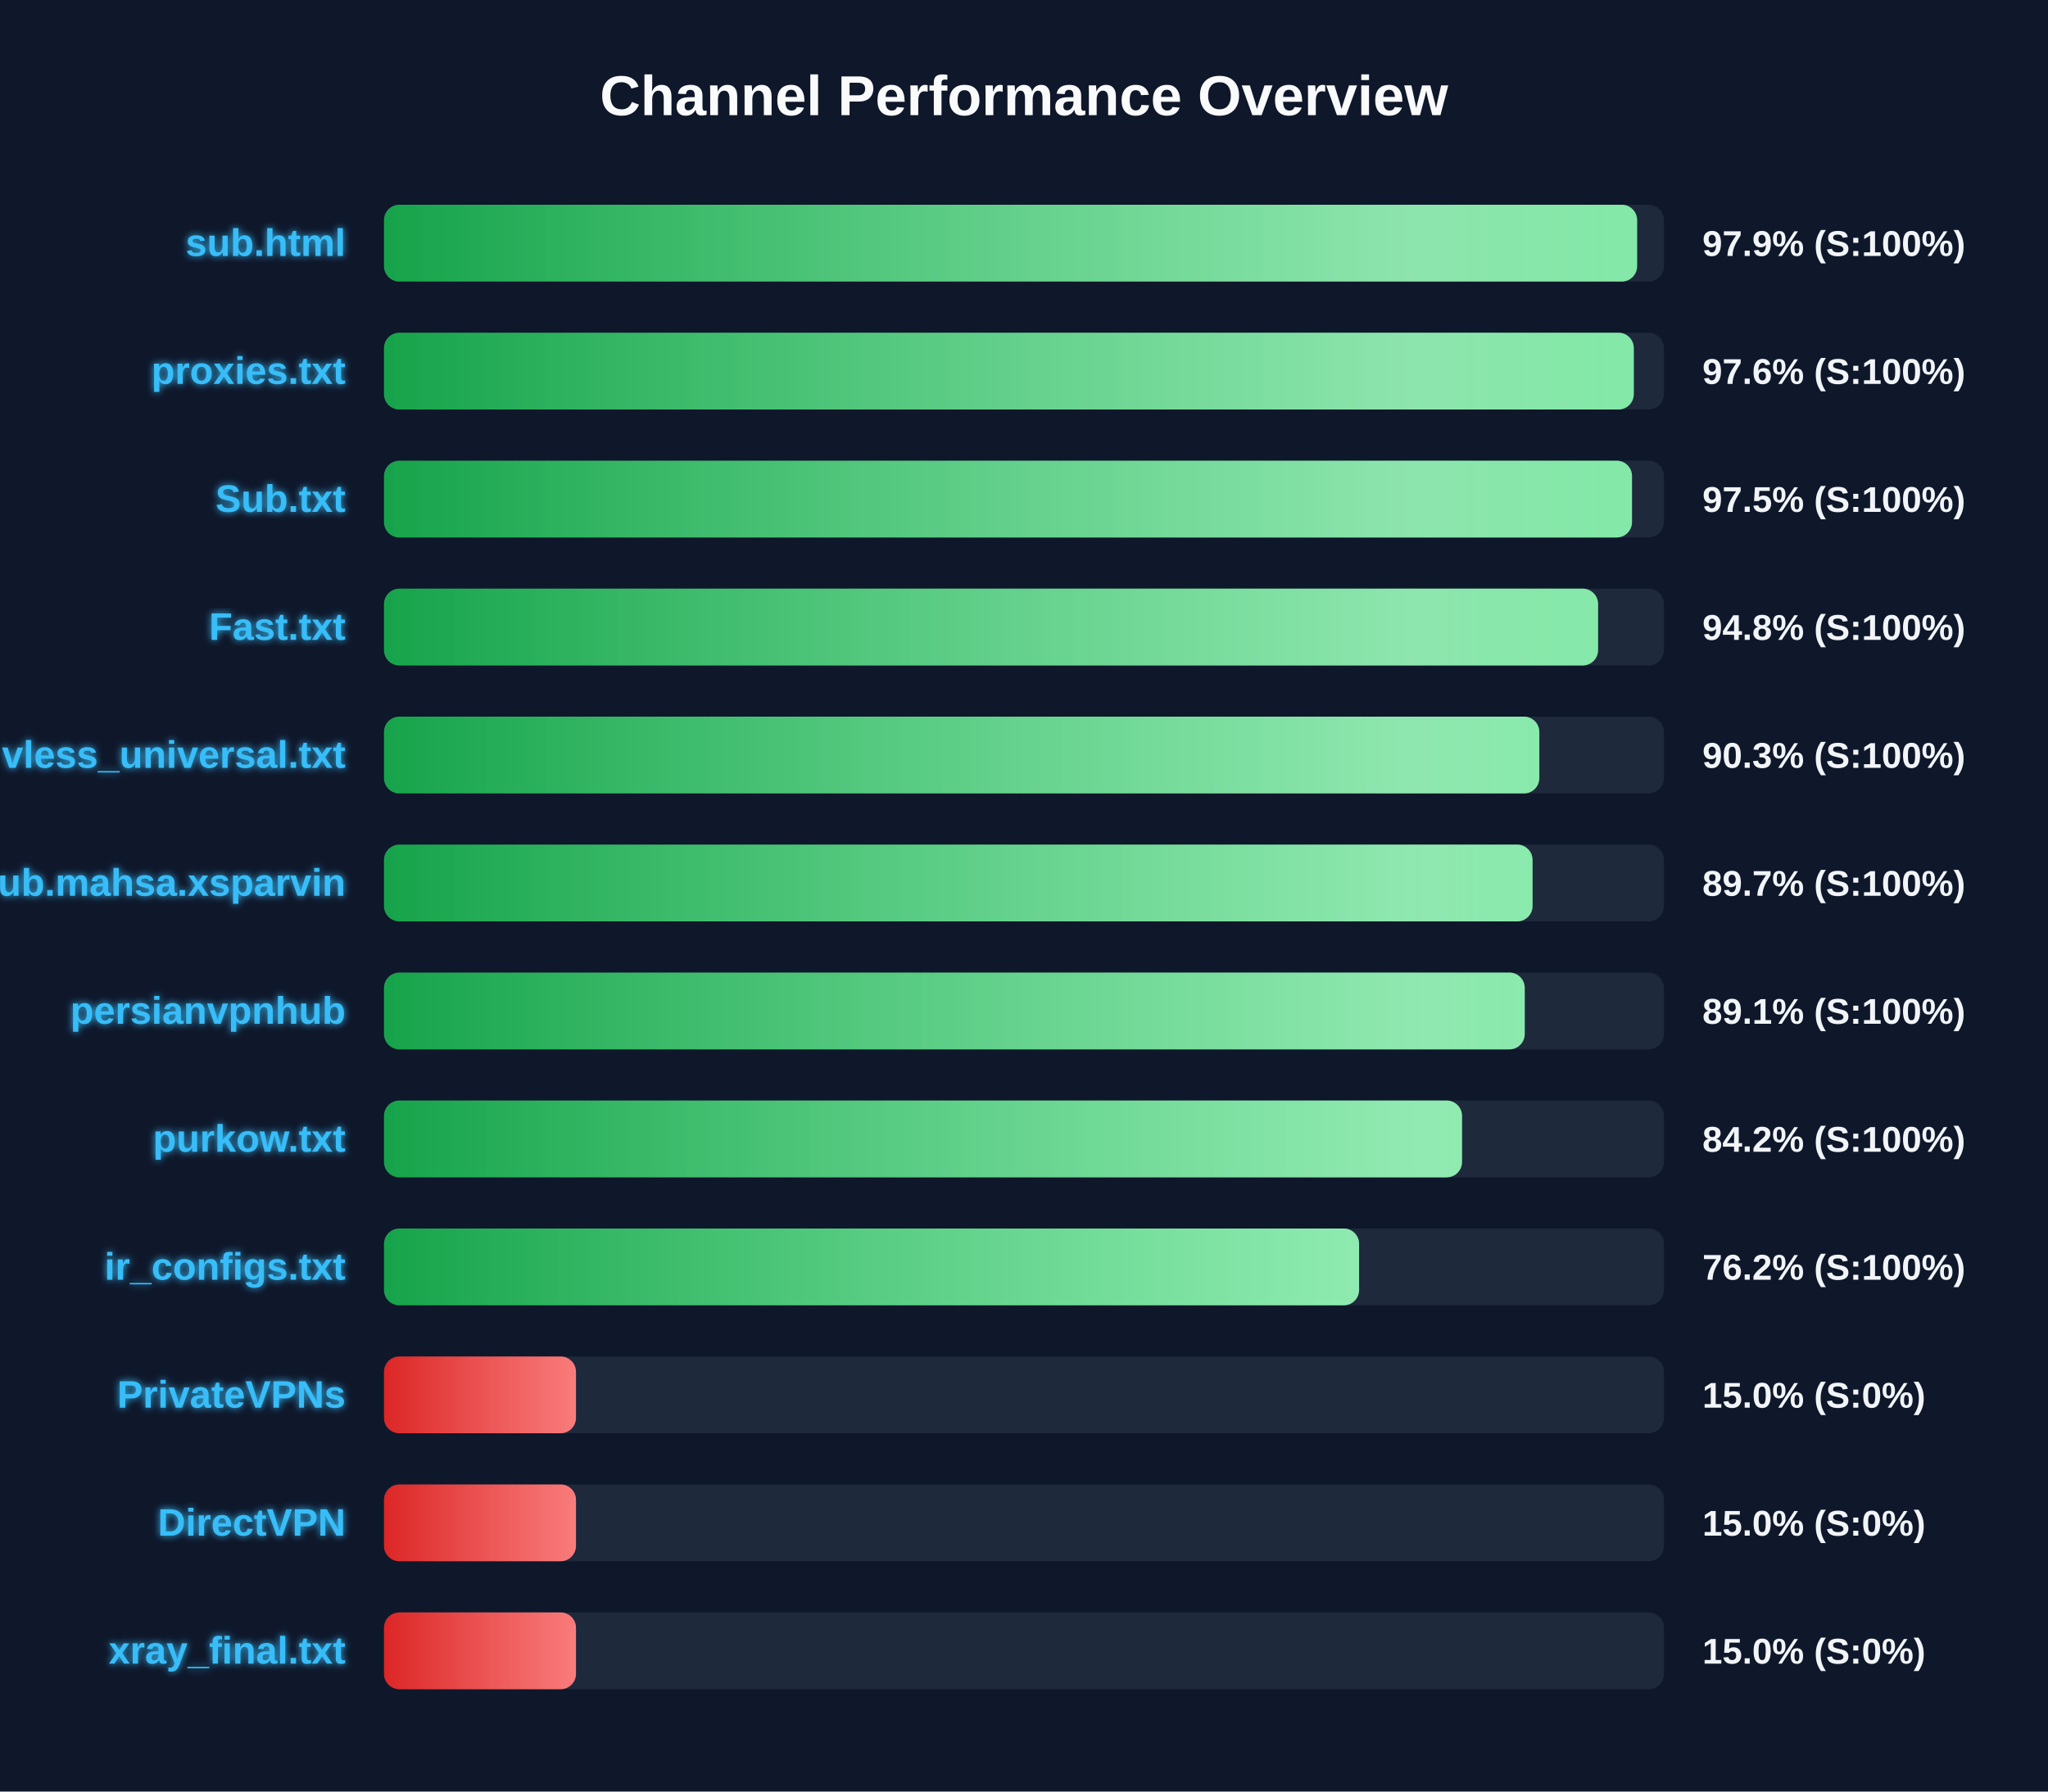
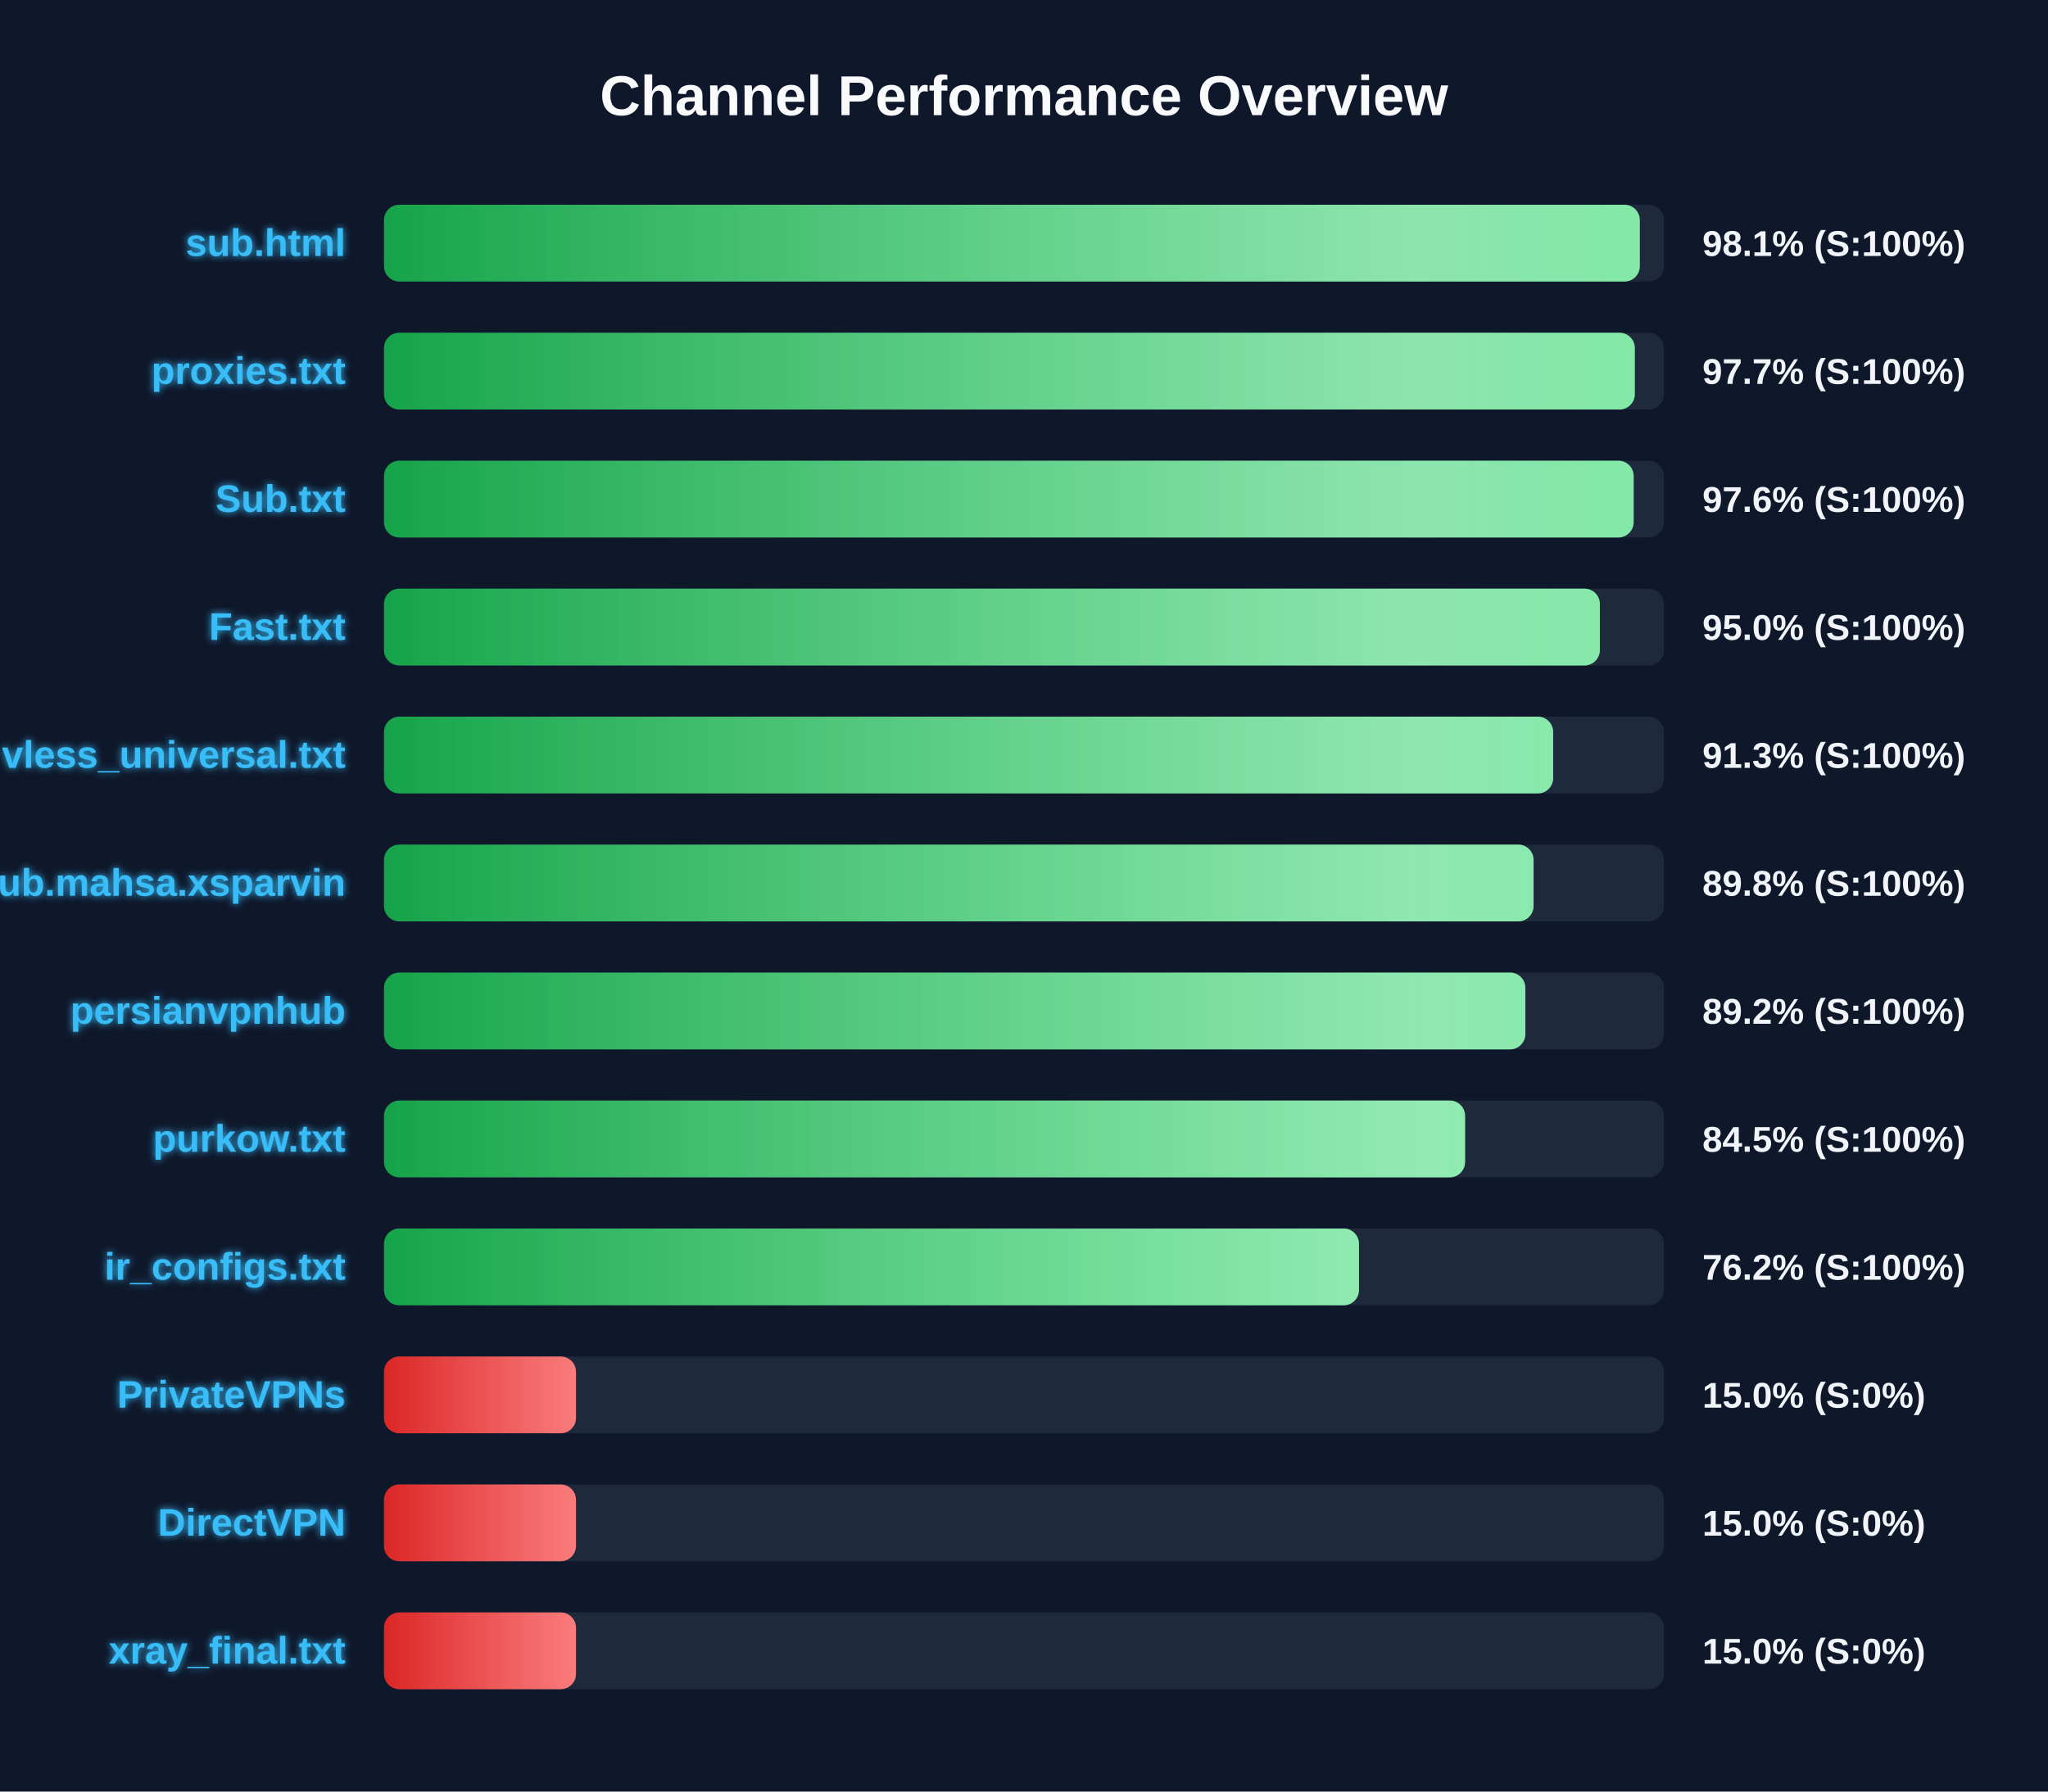
<svg xmlns="http://www.w3.org/2000/svg" width="800" height="700" version="1.1">
  <defs>
    <linearGradient id="grad-green" x1="0%" y1="0%" x2="100%" y2="0%">
      <stop offset="0%" stop-color="#16a34a" />
      <stop offset="100%" stop-color="#4ade80" />
    </linearGradient>
    <linearGradient id="grad-yellow" x1="0%" y1="0%" x2="100%" y2="0%">
      <stop offset="0%" stop-color="#ca8a04" />
      <stop offset="100%" stop-color="#fde047" />
    </linearGradient>
    <linearGradient id="grad-red" x1="0%" y1="0%" x2="100%" y2="0%">
      <stop offset="0%" stop-color="#dc2626" />
      <stop offset="100%" stop-color="#f87171" />
    </linearGradient>
    <linearGradient id="shimmer" x1="0%" y1="0%" x2="100%" y2="0%">
      <stop offset="0%" stop-color="rgba(255,255,255,0)" />
      <stop offset="50%" stop-color="rgba(255,255,255,0.4)" />
      <stop offset="100%" stop-color="rgba(255,255,255,0)" />
    </linearGradient>
    <filter id="glow" x="-20%" y="-20%" width="140%" height="140%">
      <feGaussianBlur stdDeviation="1.5" result="blur" />
      <feComposite in="SourceGraphic" in2="blur" operator="over" />
    </filter>
  </defs>
  <style>
        .bg-rect { fill: #0f172a; }
        .title { font: bold 22px 'Segoe UI', Arial, sans-serif; fill: #f8fafc; }
        .row { font: bold 15px 'Segoe UI', Arial, sans-serif; fill: #38bdf8; filter: url(#glow); }
        .score { font: bold 14px 'Segoe UI', Arial, sans-serif; fill: #f1f5f9; }
        @keyframes shimmer-anim {
            0% { transform: translateX(-100%); }
            100% { transform: translateX(200%); }
        }
        .shimmer-rect {
            animation: shimmer-anim 2.5s infinite linear;
        }
    </style>
  <rect width="100%" height="100%" class="bg-rect" />
  <text x="400" y="45" text-anchor="middle" class="title">Channel Performance Overview</text>
  <rect x="150" y="80" width="500" height="30" fill="#1e293b" rx="6" />
  <clipPath id="clip-0">
-     <rect x="150" y="80" width="489.5" height="30" rx="6" />
+     <rect x="150" y="80" width="490.55" height="30" rx="6" />
  </clipPath>
-   <rect x="150" y="80" width="489.5" height="30" fill="url(#grad-green)" rx="6" />
+   <rect x="150" y="80" width="490.55" height="30" fill="url(#grad-green)" rx="6" />
  <g clip-path="url(#clip-0)">
    <rect x="150" y="80" width="100%" height="30" fill="url(#shimmer)" class="shimmer-rect" />
  </g>
  <text x="135" y="100" text-anchor="end" class="row">sub.html</text>
-   <text x="665" y="100" text-anchor="start" class="score">97.9% (S:100%)</text>
+   <text x="665" y="100" text-anchor="start" class="score">98.1% (S:100%)</text>
  <rect x="150" y="130" width="500" height="30" fill="#1e293b" rx="6" />
  <clipPath id="clip-1">
-     <rect x="150" y="130" width="488.2" height="30" rx="6" />
+     <rect x="150" y="130" width="488.6" height="30" rx="6" />
  </clipPath>
-   <rect x="150" y="130" width="488.2" height="30" fill="url(#grad-green)" rx="6" />
+   <rect x="150" y="130" width="488.6" height="30" fill="url(#grad-green)" rx="6" />
  <g clip-path="url(#clip-1)">
    <rect x="150" y="130" width="100%" height="30" fill="url(#shimmer)" class="shimmer-rect" />
  </g>
  <text x="135" y="150" text-anchor="end" class="row">proxies.txt</text>
-   <text x="665" y="150" text-anchor="start" class="score">97.6% (S:100%)</text>
+   <text x="665" y="150" text-anchor="start" class="score">97.7% (S:100%)</text>
  <rect x="150" y="180" width="500" height="30" fill="#1e293b" rx="6" />
  <clipPath id="clip-2">
-     <rect x="150" y="180" width="487.5" height="30" rx="6" />
+     <rect x="150" y="180" width="488.15" height="30" rx="6" />
  </clipPath>
-   <rect x="150" y="180" width="487.5" height="30" fill="url(#grad-green)" rx="6" />
+   <rect x="150" y="180" width="488.15" height="30" fill="url(#grad-green)" rx="6" />
  <g clip-path="url(#clip-2)">
    <rect x="150" y="180" width="100%" height="30" fill="url(#shimmer)" class="shimmer-rect" />
  </g>
  <text x="135" y="200" text-anchor="end" class="row">Sub.txt</text>
-   <text x="665" y="200" text-anchor="start" class="score">97.5% (S:100%)</text>
+   <text x="665" y="200" text-anchor="start" class="score">97.6% (S:100%)</text>
  <rect x="150" y="230" width="500" height="30" fill="#1e293b" rx="6" />
  <clipPath id="clip-3">
-     <rect x="150" y="230" width="474.25" height="30" rx="6" />
+     <rect x="150" y="230" width="474.95" height="30" rx="6" />
  </clipPath>
-   <rect x="150" y="230" width="474.25" height="30" fill="url(#grad-green)" rx="6" />
+   <rect x="150" y="230" width="474.95" height="30" fill="url(#grad-green)" rx="6" />
  <g clip-path="url(#clip-3)">
    <rect x="150" y="230" width="100%" height="30" fill="url(#shimmer)" class="shimmer-rect" />
  </g>
  <text x="135" y="250" text-anchor="end" class="row">Fast.txt</text>
-   <text x="665" y="250" text-anchor="start" class="score">94.8% (S:100%)</text>
+   <text x="665" y="250" text-anchor="start" class="score">95.0% (S:100%)</text>
  <rect x="150" y="280" width="500" height="30" fill="#1e293b" rx="6" />
  <clipPath id="clip-4">
-     <rect x="150" y="280" width="451.3" height="30" rx="6" />
+     <rect x="150" y="280" width="456.7" height="30" rx="6" />
  </clipPath>
-   <rect x="150" y="280" width="451.3" height="30" fill="url(#grad-green)" rx="6" />
+   <rect x="150" y="280" width="456.7" height="30" fill="url(#grad-green)" rx="6" />
  <g clip-path="url(#clip-4)">
    <rect x="150" y="280" width="100%" height="30" fill="url(#shimmer)" class="shimmer-rect" />
  </g>
  <text x="135" y="300" text-anchor="end" class="row">vless_universal.txt</text>
-   <text x="665" y="300" text-anchor="start" class="score">90.3% (S:100%)</text>
+   <text x="665" y="300" text-anchor="start" class="score">91.3% (S:100%)</text>
  <rect x="150" y="330" width="500" height="30" fill="#1e293b" rx="6" />
  <clipPath id="clip-5">
-     <rect x="150" y="330" width="448.65" height="30" rx="6" />
+     <rect x="150" y="330" width="449.05" height="30" rx="6" />
  </clipPath>
-   <rect x="150" y="330" width="448.65" height="30" fill="url(#grad-green)" rx="6" />
+   <rect x="150" y="330" width="449.05" height="30" fill="url(#grad-green)" rx="6" />
  <g clip-path="url(#clip-5)">
    <rect x="150" y="330" width="100%" height="30" fill="url(#shimmer)" class="shimmer-rect" />
  </g>
  <text x="135" y="350" text-anchor="end" class="row">Sub.mahsa.xsparvin</text>
-   <text x="665" y="350" text-anchor="start" class="score">89.7% (S:100%)</text>
+   <text x="665" y="350" text-anchor="start" class="score">89.8% (S:100%)</text>
  <rect x="150" y="380" width="500" height="30" fill="#1e293b" rx="6" />
  <clipPath id="clip-6">
-     <rect x="150" y="380" width="445.6" height="30" rx="6" />
+     <rect x="150" y="380" width="445.85" height="30" rx="6" />
  </clipPath>
-   <rect x="150" y="380" width="445.6" height="30" fill="url(#grad-green)" rx="6" />
+   <rect x="150" y="380" width="445.85" height="30" fill="url(#grad-green)" rx="6" />
  <g clip-path="url(#clip-6)">
    <rect x="150" y="380" width="100%" height="30" fill="url(#shimmer)" class="shimmer-rect" />
  </g>
  <text x="135" y="400" text-anchor="end" class="row">persianvpnhub</text>
-   <text x="665" y="400" text-anchor="start" class="score">89.1% (S:100%)</text>
+   <text x="665" y="400" text-anchor="start" class="score">89.2% (S:100%)</text>
  <rect x="150" y="430" width="500" height="30" fill="#1e293b" rx="6" />
  <clipPath id="clip-7">
-     <rect x="150" y="430" width="421.1" height="30" rx="6" />
+     <rect x="150" y="430" width="422.3" height="30" rx="6" />
  </clipPath>
-   <rect x="150" y="430" width="421.1" height="30" fill="url(#grad-green)" rx="6" />
+   <rect x="150" y="430" width="422.3" height="30" fill="url(#grad-green)" rx="6" />
  <g clip-path="url(#clip-7)">
    <rect x="150" y="430" width="100%" height="30" fill="url(#shimmer)" class="shimmer-rect" />
  </g>
  <text x="135" y="450" text-anchor="end" class="row">purkow.txt</text>
-   <text x="665" y="450" text-anchor="start" class="score">84.2% (S:100%)</text>
+   <text x="665" y="450" text-anchor="start" class="score">84.5% (S:100%)</text>
  <rect x="150" y="480" width="500" height="30" fill="#1e293b" rx="6" />
  <clipPath id="clip-8">
-     <rect x="150" y="480" width="380.9" height="30" rx="6" />
+     <rect x="150" y="480" width="380.85" height="30" rx="6" />
  </clipPath>
-   <rect x="150" y="480" width="380.9" height="30" fill="url(#grad-green)" rx="6" />
+   <rect x="150" y="480" width="380.85" height="30" fill="url(#grad-green)" rx="6" />
  <g clip-path="url(#clip-8)">
    <rect x="150" y="480" width="100%" height="30" fill="url(#shimmer)" class="shimmer-rect" />
  </g>
  <text x="135" y="500" text-anchor="end" class="row">ir_configs.txt</text>
  <text x="665" y="500" text-anchor="start" class="score">76.2% (S:100%)</text>
  <rect x="150" y="530" width="500" height="30" fill="#1e293b" rx="6" />
  <clipPath id="clip-9">
    <rect x="150" y="530" width="75.0" height="30" rx="6" />
  </clipPath>
  <rect x="150" y="530" width="75.0" height="30" fill="url(#grad-red)" rx="6" />
  <g clip-path="url(#clip-9)">
    <rect x="150" y="530" width="100%" height="30" fill="url(#shimmer)" class="shimmer-rect" />
  </g>
  <text x="135" y="550" text-anchor="end" class="row">PrivateVPNs</text>
  <text x="665" y="550" text-anchor="start" class="score">15.0% (S:0%)</text>
  <rect x="150" y="580" width="500" height="30" fill="#1e293b" rx="6" />
  <clipPath id="clip-10">
    <rect x="150" y="580" width="75.0" height="30" rx="6" />
  </clipPath>
  <rect x="150" y="580" width="75.0" height="30" fill="url(#grad-red)" rx="6" />
  <g clip-path="url(#clip-10)">
    <rect x="150" y="580" width="100%" height="30" fill="url(#shimmer)" class="shimmer-rect" />
  </g>
  <text x="135" y="600" text-anchor="end" class="row">DirectVPN</text>
  <text x="665" y="600" text-anchor="start" class="score">15.0% (S:0%)</text>
  <rect x="150" y="630" width="500" height="30" fill="#1e293b" rx="6" />
  <clipPath id="clip-11">
    <rect x="150" y="630" width="75.0" height="30" rx="6" />
  </clipPath>
  <rect x="150" y="630" width="75.0" height="30" fill="url(#grad-red)" rx="6" />
  <g clip-path="url(#clip-11)">
    <rect x="150" y="630" width="100%" height="30" fill="url(#shimmer)" class="shimmer-rect" />
  </g>
  <text x="135" y="650" text-anchor="end" class="row">xray_final.txt</text>
  <text x="665" y="650" text-anchor="start" class="score">15.0% (S:0%)</text>
</svg>
